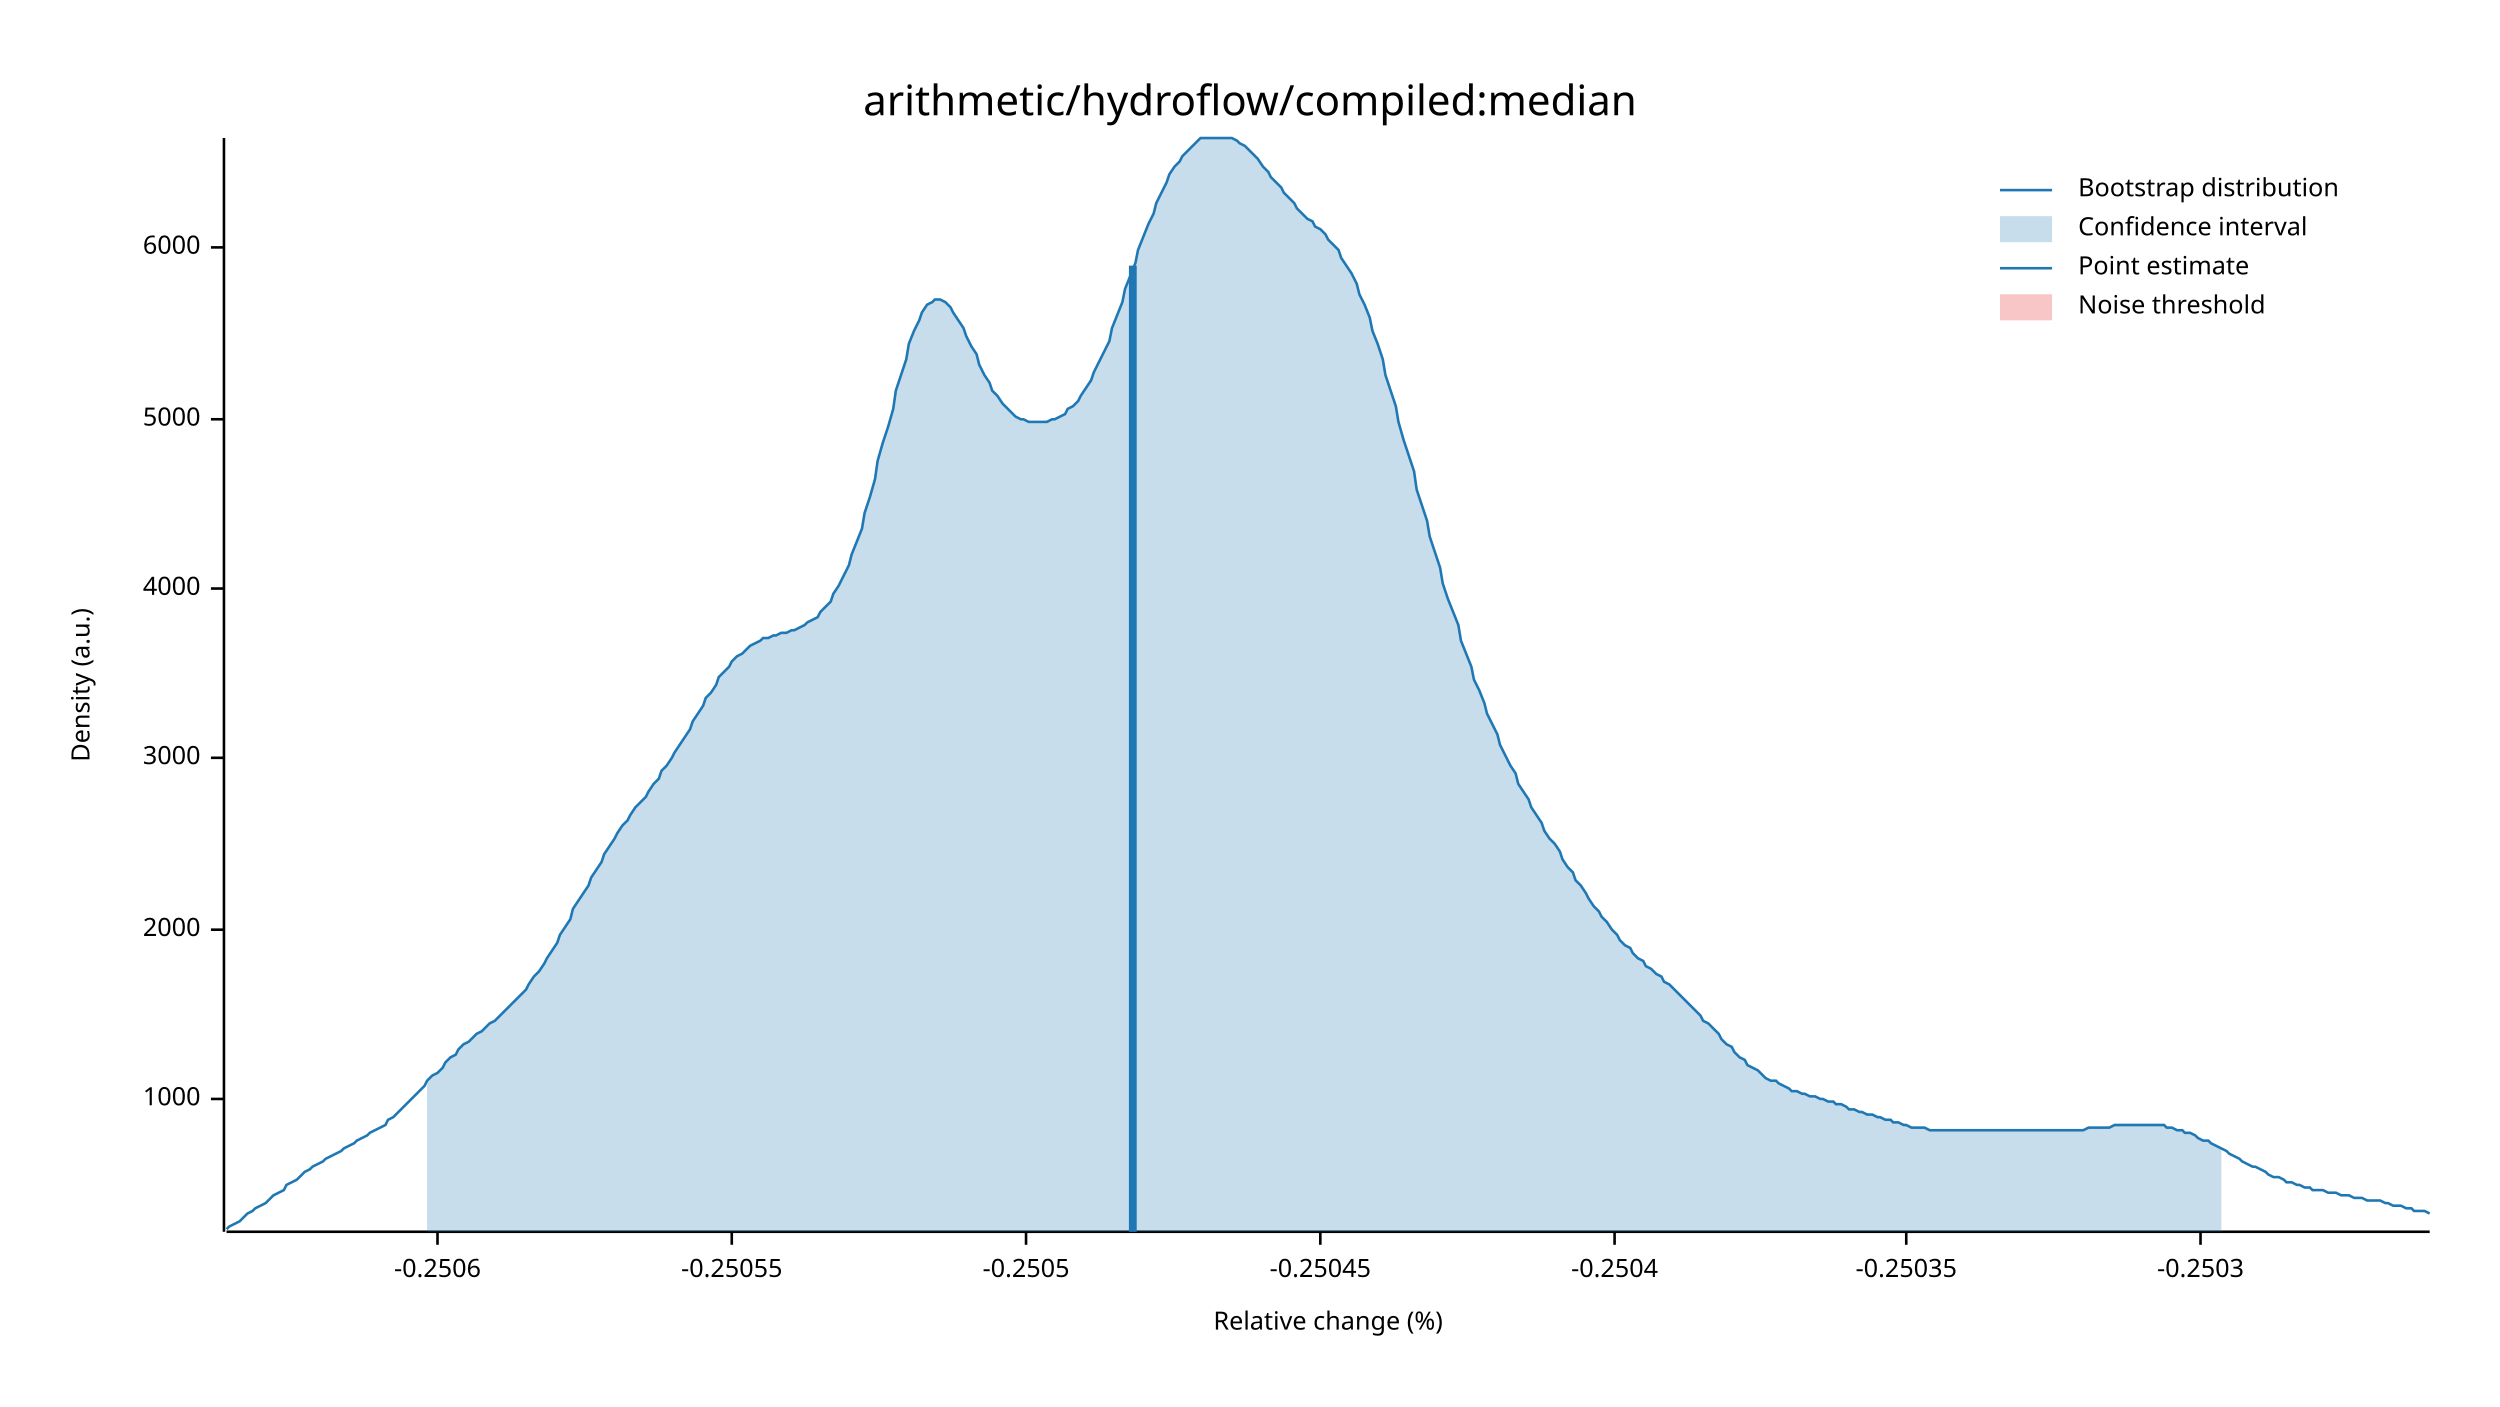
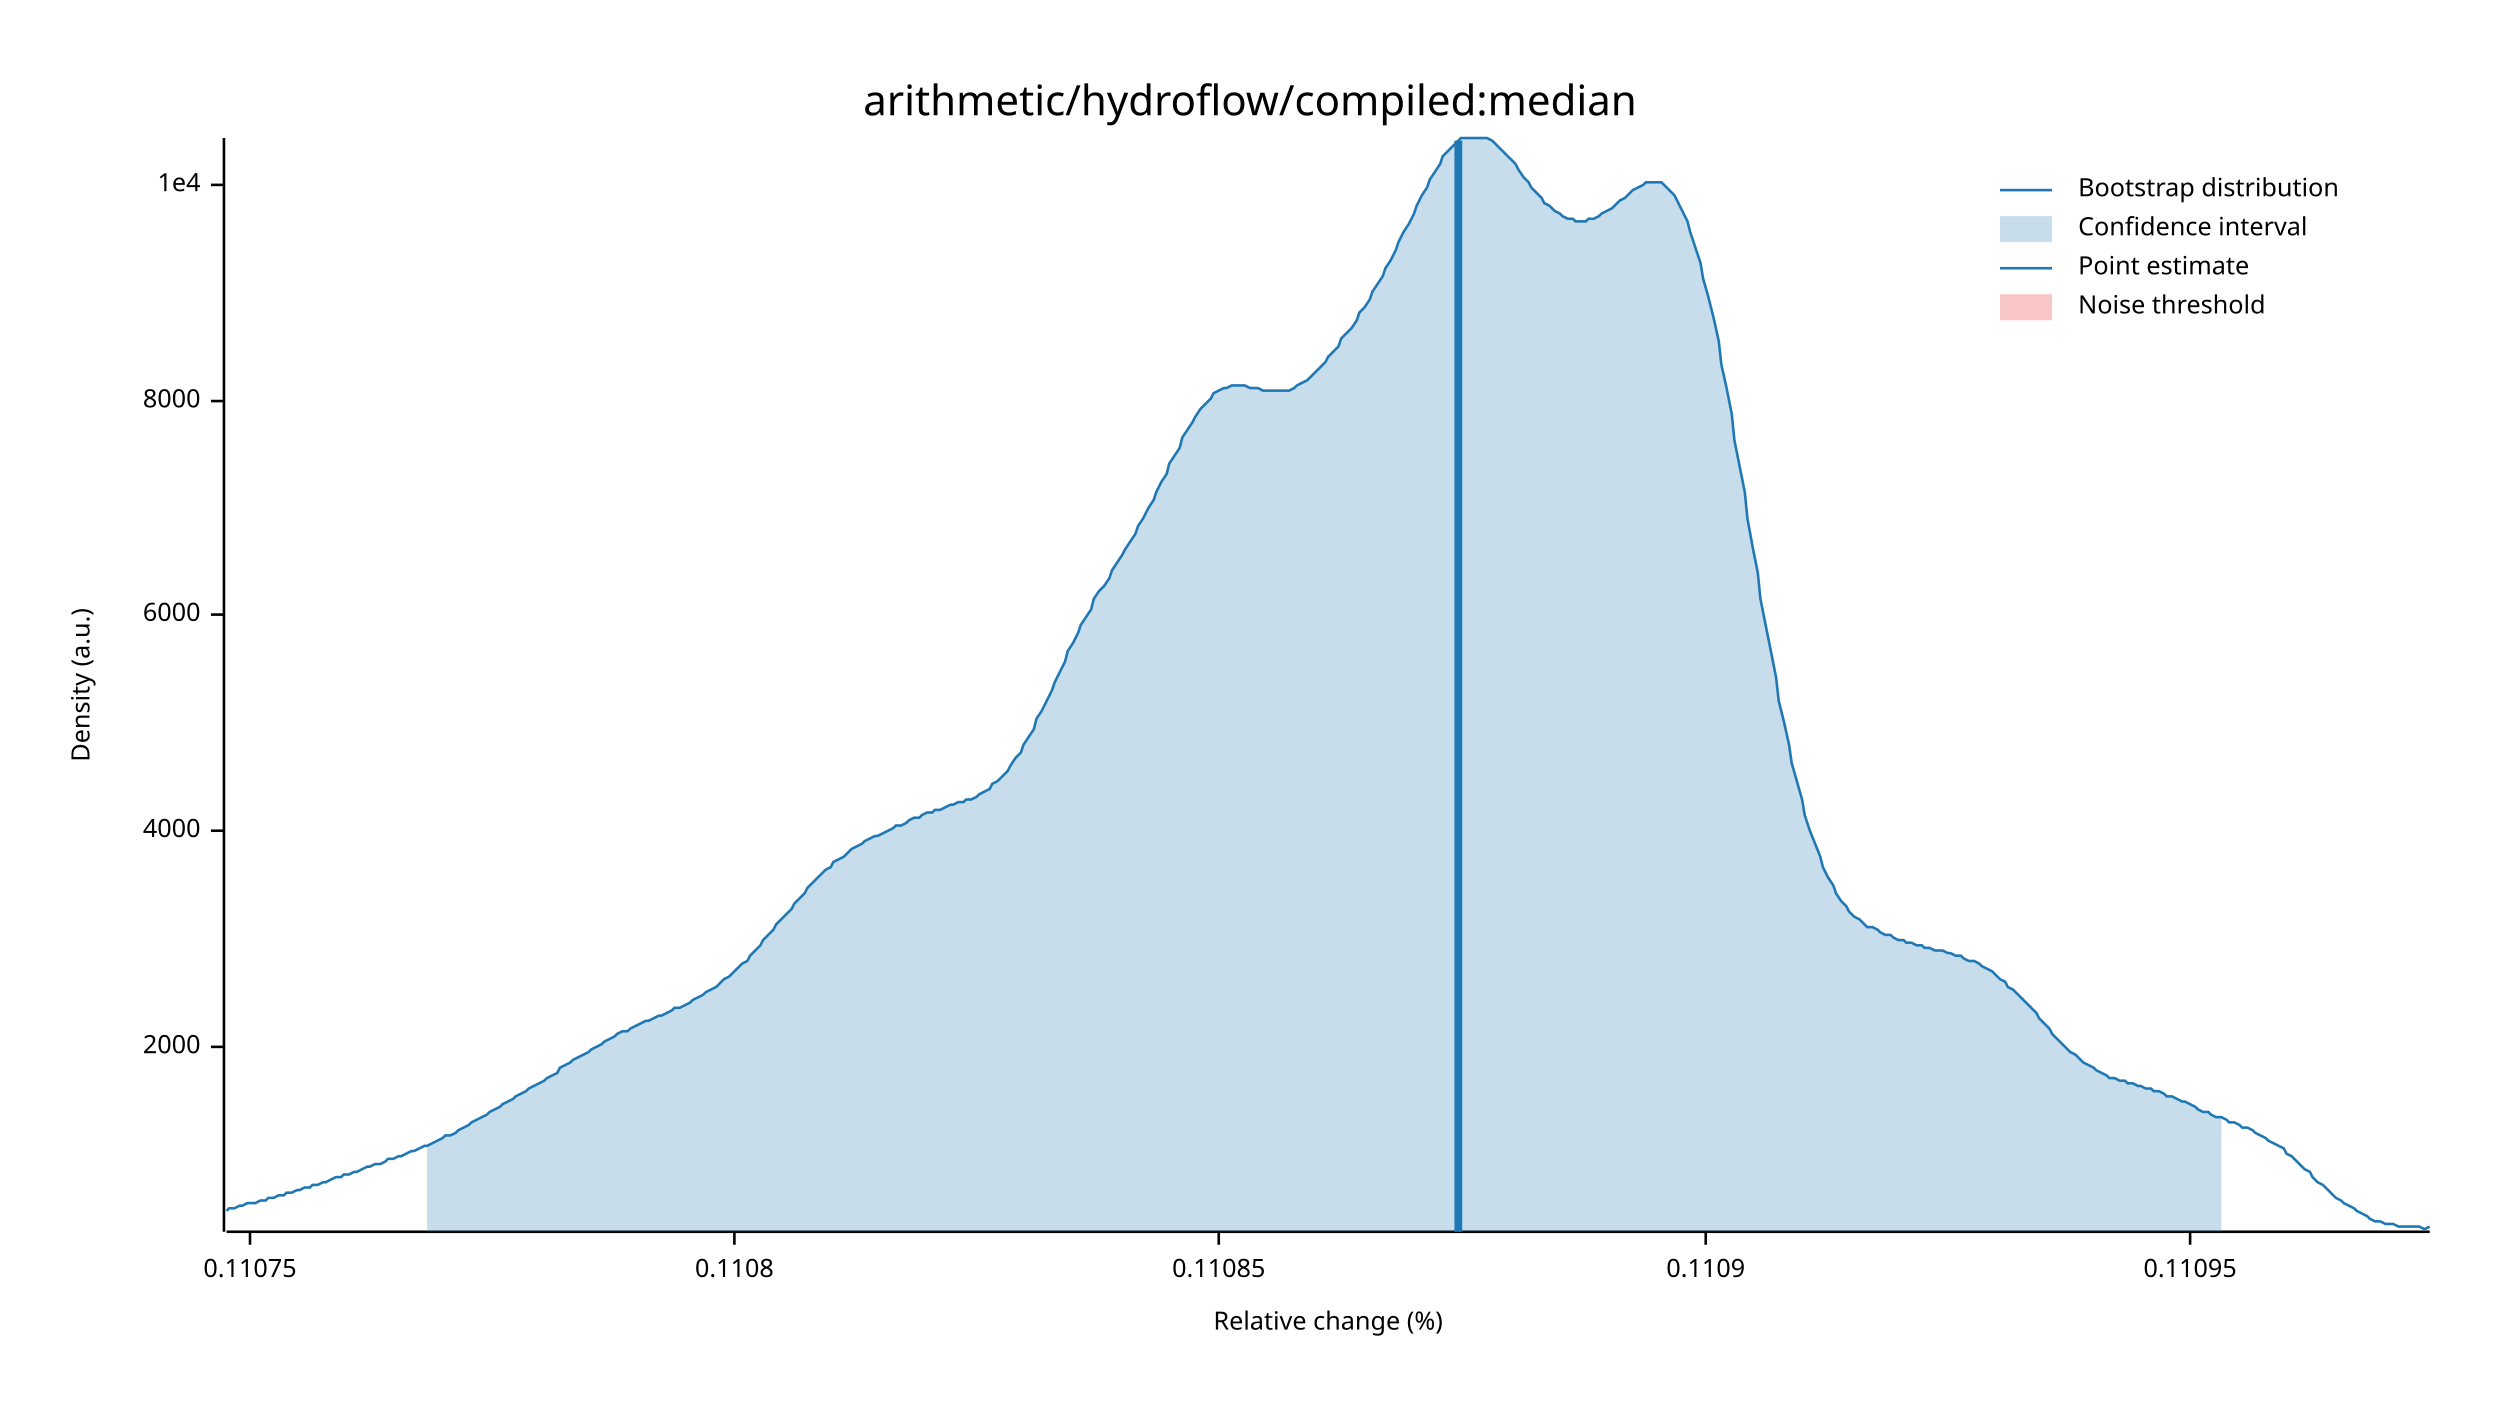
<svg xmlns="http://www.w3.org/2000/svg" width="960" height="540" viewBox="0 0 960 540">
  <text x="480" y="32" dy="0.76em" text-anchor="middle" font-family="sans-serif" font-size="16.129" opacity="1" fill="#000000">
arithmetic/hydroflow/compiled:median
</text>
  <text x="27" y="263" dy="0.76em" text-anchor="middle" font-family="sans-serif" font-size="9.677" opacity="1" fill="#000000" transform="rotate(270, 27, 263)">
Density (a.u.)
</text>
  <text x="510" y="513" dy="-0.5ex" text-anchor="middle" font-family="sans-serif" font-size="9.677" opacity="1" fill="#000000">
Relative change (%)
</text>
  <polyline fill="none" opacity="1" stroke="#000000" stroke-width="1" points="86,53 86,473 " />
-   <text x="77" y="422" dy="0.5ex" text-anchor="end" font-family="sans-serif" font-size="9.677" opacity="1" fill="#000000">
- 1000
- </text>
-   <polyline fill="none" opacity="1" stroke="#000000" stroke-width="1" points="81,422 86,422 " />
-   <text x="77" y="357" dy="0.5ex" text-anchor="end" font-family="sans-serif" font-size="9.677" opacity="1" fill="#000000">
+   <text x="77" y="402" dy="0.5ex" text-anchor="end" font-family="sans-serif" font-size="9.677" opacity="1" fill="#000000">
2000
</text>
-   <polyline fill="none" opacity="1" stroke="#000000" stroke-width="1" points="81,357 86,357 " />
-   <text x="77" y="291" dy="0.5ex" text-anchor="end" font-family="sans-serif" font-size="9.677" opacity="1" fill="#000000">
- 3000
- </text>
-   <polyline fill="none" opacity="1" stroke="#000000" stroke-width="1" points="81,291 86,291 " />
-   <text x="77" y="226" dy="0.5ex" text-anchor="end" font-family="sans-serif" font-size="9.677" opacity="1" fill="#000000">
+   <polyline fill="none" opacity="1" stroke="#000000" stroke-width="1" points="81,402 86,402 " />
+   <text x="77" y="319" dy="0.5ex" text-anchor="end" font-family="sans-serif" font-size="9.677" opacity="1" fill="#000000">
4000
</text>
-   <polyline fill="none" opacity="1" stroke="#000000" stroke-width="1" points="81,226 86,226 " />
-   <text x="77" y="161" dy="0.5ex" text-anchor="end" font-family="sans-serif" font-size="9.677" opacity="1" fill="#000000">
- 5000
- </text>
-   <polyline fill="none" opacity="1" stroke="#000000" stroke-width="1" points="81,161 86,161 " />
-   <text x="77" y="95" dy="0.5ex" text-anchor="end" font-family="sans-serif" font-size="9.677" opacity="1" fill="#000000">
+   <polyline fill="none" opacity="1" stroke="#000000" stroke-width="1" points="81,319 86,319 " />
+   <text x="77" y="236" dy="0.5ex" text-anchor="end" font-family="sans-serif" font-size="9.677" opacity="1" fill="#000000">
6000
</text>
-   <polyline fill="none" opacity="1" stroke="#000000" stroke-width="1" points="81,95 86,95 " />
+   <polyline fill="none" opacity="1" stroke="#000000" stroke-width="1" points="81,236 86,236 " />
+   <text x="77" y="154" dy="0.5ex" text-anchor="end" font-family="sans-serif" font-size="9.677" opacity="1" fill="#000000">
+ 8000
+ </text>
+   <polyline fill="none" opacity="1" stroke="#000000" stroke-width="1" points="81,154 86,154 " />
+   <text x="77" y="71" dy="0.5ex" text-anchor="end" font-family="sans-serif" font-size="9.677" opacity="1" fill="#000000">
+ 1e4
+ </text>
+   <polyline fill="none" opacity="1" stroke="#000000" stroke-width="1" points="81,71 86,71 " />
  <polyline fill="none" opacity="1" stroke="#000000" stroke-width="1" points="87,473 933,473 " />
-   <text x="168" y="483" dy="0.76em" text-anchor="middle" font-family="sans-serif" font-size="9.677" opacity="1" fill="#000000">
- -0.2506
+   <text x="96" y="483" dy="0.76em" text-anchor="middle" font-family="sans-serif" font-size="9.677" opacity="1" fill="#000000">
+ 0.11075
</text>
-   <polyline fill="none" opacity="1" stroke="#000000" stroke-width="1" points="168,473 168,478 " />
-   <text x="281" y="483" dy="0.76em" text-anchor="middle" font-family="sans-serif" font-size="9.677" opacity="1" fill="#000000">
- -0.25055
+   <polyline fill="none" opacity="1" stroke="#000000" stroke-width="1" points="96,473 96,478 " />
+   <text x="282" y="483" dy="0.76em" text-anchor="middle" font-family="sans-serif" font-size="9.677" opacity="1" fill="#000000">
+ 0.1108
</text>
-   <polyline fill="none" opacity="1" stroke="#000000" stroke-width="1" points="281,473 281,478 " />
-   <text x="394" y="483" dy="0.76em" text-anchor="middle" font-family="sans-serif" font-size="9.677" opacity="1" fill="#000000">
- -0.2505
+   <polyline fill="none" opacity="1" stroke="#000000" stroke-width="1" points="282,473 282,478 " />
+   <text x="468" y="483" dy="0.76em" text-anchor="middle" font-family="sans-serif" font-size="9.677" opacity="1" fill="#000000">
+ 0.11085
</text>
-   <polyline fill="none" opacity="1" stroke="#000000" stroke-width="1" points="394,473 394,478 " />
-   <text x="507" y="483" dy="0.76em" text-anchor="middle" font-family="sans-serif" font-size="9.677" opacity="1" fill="#000000">
- -0.25045
+   <polyline fill="none" opacity="1" stroke="#000000" stroke-width="1" points="468,473 468,478 " />
+   <text x="655" y="483" dy="0.76em" text-anchor="middle" font-family="sans-serif" font-size="9.677" opacity="1" fill="#000000">
+ 0.1109
</text>
-   <polyline fill="none" opacity="1" stroke="#000000" stroke-width="1" points="507,473 507,478 " />
-   <text x="620" y="483" dy="0.76em" text-anchor="middle" font-family="sans-serif" font-size="9.677" opacity="1" fill="#000000">
- -0.2504
+   <polyline fill="none" opacity="1" stroke="#000000" stroke-width="1" points="655,473 655,478 " />
+   <text x="841" y="483" dy="0.76em" text-anchor="middle" font-family="sans-serif" font-size="9.677" opacity="1" fill="#000000">
+ 0.11095
</text>
-   <polyline fill="none" opacity="1" stroke="#000000" stroke-width="1" points="620,473 620,478 " />
-   <text x="732" y="483" dy="0.76em" text-anchor="middle" font-family="sans-serif" font-size="9.677" opacity="1" fill="#000000">
- -0.25035
- </text>
-   <polyline fill="none" opacity="1" stroke="#000000" stroke-width="1" points="732,473 732,478 " />
-   <text x="845" y="483" dy="0.76em" text-anchor="middle" font-family="sans-serif" font-size="9.677" opacity="1" fill="#000000">
- -0.2503
- </text>
-   <polyline fill="none" opacity="1" stroke="#000000" stroke-width="1" points="845,473 845,478 " />
-   <polyline fill="none" opacity="1" stroke="#1F78B4" stroke-width="1" points="87,472 88,471 90,470 92,469 93,468 95,466 97,465 98,464 100,463 102,462 103,461 105,459 107,458 109,457 110,455 112,454 114,453 115,452 117,450 119,449 120,448 122,447 124,446 125,445 127,444 129,443 131,442 132,441 134,440 136,439 137,438 139,437 141,436 142,435 144,434 146,433 148,432 149,430 151,429 153,427 154,426 156,424 158,422 159,421 161,419 163,417 164,415 166,413 168,412 170,410 171,408 173,406 175,405 176,403 178,401 180,400 181,399 183,397 185,396 187,394 188,393 190,392 192,390 193,389 195,387 197,385 198,384 200,382 202,380 203,378 205,375 207,373 209,370 210,368 212,365 214,362 215,359 217,356 219,353 220,349 222,346 224,343 226,340 227,337 229,334 231,331 232,328 234,325 236,322 237,320 239,317 241,315 242,313 244,310 246,308 248,306 249,304 251,301 253,299 254,296 256,294 258,291 259,289 261,286 263,283 265,280 266,277 268,274 270,271 271,268 273,266 275,263 276,260 278,258 280,256 281,254 283,252 285,251 287,249 288,248 290,247 292,246 293,245 295,245 297,244 298,244 300,243 302,243 304,242 305,242 307,241 309,240 310,239 312,238 314,237 315,235 317,233 319,231 320,228 322,225 324,221 326,217 327,213 329,208 331,203 332,197 334,191 336,184 337,177 339,170 341,164 343,157 344,150 346,144 348,138 349,132 351,127 353,123 354,120 356,117 358,116 359,115 361,115 363,116 365,118 366,120 368,123 370,126 371,129 373,133 375,136 376,140 378,144 380,147 381,150 383,152 385,155 387,157 388,158 390,160 392,161 393,161 395,162 397,162 398,162 400,162 402,162 404,161 405,161 407,160 409,159 410,157 412,156 414,154 415,152 417,149 419,146 420,143 422,139 424,135 426,131 427,126 429,121 431,116 432,111 434,106 436,101 437,96 439,91 441,86 443,82 444,78 446,74 448,70 449,67 451,64 453,62 454,60 456,58 458,56 459,55 461,53 463,53 465,53 466,53 468,53 470,53 471,53 473,53 475,54 476,55 478,56 480,58 482,60 483,61 485,64 487,66 488,68 490,70 492,72 493,74 495,76 497,78 498,80 500,82 502,84 504,85 505,87 507,88 509,90 510,92 512,94 514,96 515,99 517,102 519,105 521,109 522,113 524,117 526,122 527,127 529,132 531,138 532,144 534,150 536,156 537,162 539,169 541,175 543,181 544,188 546,194 548,200 549,206 551,212 553,218 554,224 556,230 558,235 560,240 561,246 563,251 565,256 566,261 568,265 570,270 571,274 573,278 575,282 576,286 578,290 580,294 582,297 583,301 585,304 587,307 588,310 590,313 592,316 593,319 595,322 597,324 599,327 600,330 602,333 604,335 605,338 607,340 609,343 610,345 612,348 614,350 615,352 617,354 619,357 621,359 622,361 624,363 626,364 627,366 629,368 631,369 632,371 634,372 636,374 638,375 639,377 641,378 643,380 644,381 646,383 648,385 649,386 651,388 653,390 654,392 656,393 658,395 660,397 661,399 663,401 665,402 666,404 668,406 670,407 671,409 673,410 675,411 676,412 678,414 680,415 682,415 683,416 685,417 687,418 688,419 690,419 692,420 693,420 695,421 697,421 699,422 700,422 702,423 704,423 705,424 707,424 709,425 710,426 712,426 714,427 715,427 717,428 719,428 721,429 722,429 724,430 726,430 727,431 729,431 731,432 732,432 734,433 736,433 738,433 739,433 741,434 743,434 744,434 746,434 748,434 749,434 751,434 753,434 754,434 756,434 758,434 760,434 761,434 763,434 765,434 766,434 768,434 770,434 771,434 773,434 775,434 777,434 778,434 780,434 782,434 783,434 785,434 787,434 788,434 790,434 792,434 793,434 795,434 797,434 799,434 800,434 802,433 804,433 805,433 807,433 809,433 810,433 812,432 814,432 816,432 817,432 819,432 821,432 822,432 824,432 826,432 827,432 829,432 831,432 832,433 834,433 836,434 838,434 839,435 841,435 843,436 844,437 846,438 848,438 849,439 851,440 853,441 855,442 856,443 858,444 860,445 861,446 863,447 865,448 866,448 868,449 870,450 871,451 873,452 875,452 877,453 878,454 880,454 882,455 883,455 885,456 887,456 888,457 890,457 892,457 894,458 895,458 897,458 899,459 900,459 902,459 904,460 905,460 907,460 909,461 910,461 912,461 914,461 916,462 917,462 919,463 921,463 922,463 924,464 926,464 927,465 929,465 931,465 933,466 " />
-   <polygon opacity="0.25" fill="#1F78B4" points="164,415 166,413 168,412 170,410 171,408 173,406 175,405 176,403 178,401 180,400 181,399 183,397 185,396 187,394 188,393 190,392 192,390 193,389 195,387 197,385 198,384 200,382 202,380 203,378 205,375 207,373 209,370 210,368 212,365 214,362 215,359 217,356 219,353 220,349 222,346 224,343 226,340 227,337 229,334 231,331 232,328 234,325 236,322 237,320 239,317 241,315 242,313 244,310 246,308 248,306 249,304 251,301 253,299 254,296 256,294 258,291 259,289 261,286 263,283 265,280 266,277 268,274 270,271 271,268 273,266 275,263 276,260 278,258 280,256 281,254 283,252 285,251 287,249 288,248 290,247 292,246 293,245 295,245 297,244 298,244 300,243 302,243 304,242 305,242 307,241 309,240 310,239 312,238 314,237 315,235 317,233 319,231 320,228 322,225 324,221 326,217 327,213 329,208 331,203 332,197 334,191 336,184 337,177 339,170 341,164 343,157 344,150 346,144 348,138 349,132 351,127 353,123 354,120 356,117 358,116 359,115 361,115 363,116 365,118 366,120 368,123 370,126 371,129 373,133 375,136 376,140 378,144 380,147 381,150 383,152 385,155 387,157 388,158 390,160 392,161 393,161 395,162 397,162 398,162 400,162 402,162 404,161 405,161 407,160 409,159 410,157 412,156 414,154 415,152 417,149 419,146 420,143 422,139 424,135 426,131 427,126 429,121 431,116 432,111 434,106 436,101 437,96 439,91 441,86 443,82 444,78 446,74 448,70 449,67 451,64 453,62 454,60 456,58 458,56 459,55 461,53 463,53 465,53 466,53 468,53 470,53 471,53 473,53 475,54 476,55 478,56 480,58 482,60 483,61 485,64 487,66 488,68 490,70 492,72 493,74 495,76 497,78 498,80 500,82 502,84 504,85 505,87 507,88 509,90 510,92 512,94 514,96 515,99 517,102 519,105 521,109 522,113 524,117 526,122 527,127 529,132 531,138 532,144 534,150 536,156 537,162 539,169 541,175 543,181 544,188 546,194 548,200 549,206 551,212 553,218 554,224 556,230 558,235 560,240 561,246 563,251 565,256 566,261 568,265 570,270 571,274 573,278 575,282 576,286 578,290 580,294 582,297 583,301 585,304 587,307 588,310 590,313 592,316 593,319 595,322 597,324 599,327 600,330 602,333 604,335 605,338 607,340 609,343 610,345 612,348 614,350 615,352 617,354 619,357 621,359 622,361 624,363 626,364 627,366 629,368 631,369 632,371 634,372 636,374 638,375 639,377 641,378 643,380 644,381 646,383 648,385 649,386 651,388 653,390 654,392 656,393 658,395 660,397 661,399 663,401 665,402 666,404 668,406 670,407 671,409 673,410 675,411 676,412 678,414 680,415 682,415 683,416 685,417 687,418 688,419 690,419 692,420 693,420 695,421 697,421 699,422 700,422 702,423 704,423 705,424 707,424 709,425 710,426 712,426 714,427 715,427 717,428 719,428 721,429 722,429 724,430 726,430 727,431 729,431 731,432 732,432 734,433 736,433 738,433 739,433 741,434 743,434 744,434 746,434 748,434 749,434 751,434 753,434 754,434 756,434 758,434 760,434 761,434 763,434 765,434 766,434 768,434 770,434 771,434 773,434 775,434 777,434 778,434 780,434 782,434 783,434 785,434 787,434 788,434 790,434 792,434 793,434 795,434 797,434 799,434 800,434 802,433 804,433 805,433 807,433 809,433 810,433 812,432 814,432 816,432 817,432 819,432 821,432 822,432 824,432 826,432 827,432 829,432 831,432 832,433 834,433 836,434 838,434 839,435 841,435 843,436 844,437 846,438 848,438 849,439 851,440 853,441 853,473 164,473 " />
-   <polyline fill="none" opacity="1" stroke="#1F78B4" stroke-width="3" points="435,473 435,102 " />
+   <polyline fill="none" opacity="1" stroke="#000000" stroke-width="1" points="841,473 841,478 " />
+   <polyline fill="none" opacity="1" stroke="#1F78B4" stroke-width="1" points="87,465 88,464 90,464 92,463 93,463 95,462 97,462 98,462 100,461 102,461 103,460 105,460 107,459 109,459 110,458 112,458 114,457 115,457 117,456 119,456 120,455 122,455 124,454 125,454 127,453 129,452 131,452 132,451 134,451 136,450 137,450 139,449 141,448 142,448 144,447 146,447 148,446 149,445 151,445 153,444 154,444 156,443 158,442 159,442 161,441 163,440 164,440 166,439 168,438 170,437 171,436 173,436 175,435 176,434 178,433 180,432 181,431 183,430 185,429 187,428 188,427 190,426 192,425 193,424 195,423 197,422 198,421 200,420 202,419 203,418 205,417 207,416 209,415 210,414 212,413 214,412 215,410 217,409 219,408 220,407 222,406 224,405 226,404 227,403 229,402 231,401 232,400 234,399 236,398 237,397 239,396 241,396 242,395 244,394 246,393 248,392 249,392 251,391 253,390 254,390 256,389 258,388 259,387 261,387 263,386 265,385 266,384 268,383 270,382 271,381 273,380 275,379 276,378 278,376 280,375 281,374 283,372 285,370 287,369 288,367 290,365 292,363 293,361 295,359 297,357 298,355 300,353 302,351 304,349 305,347 307,345 309,343 310,341 312,339 314,337 315,336 317,334 319,333 320,331 322,330 324,329 326,327 327,326 329,325 331,324 332,323 334,322 336,321 337,321 339,320 341,319 343,318 344,317 346,317 348,316 349,315 351,314 353,314 354,313 356,312 358,312 359,311 361,311 363,310 365,309 366,309 368,308 370,308 371,307 373,307 375,306 376,305 378,304 380,303 381,301 383,300 385,298 387,296 388,294 390,291 392,289 393,286 395,283 397,280 398,276 400,273 402,269 404,265 405,262 407,258 409,254 410,250 412,247 414,243 415,240 417,237 419,234 420,230 422,227 424,225 426,222 427,219 429,216 431,213 432,211 434,208 436,205 437,202 439,199 441,195 443,192 444,189 446,185 448,182 449,178 451,175 453,172 454,168 456,165 458,162 459,160 461,157 463,155 465,153 466,151 468,150 470,149 471,149 473,148 475,148 476,148 478,148 480,149 482,149 483,149 485,150 487,150 488,150 490,150 492,150 493,150 495,150 497,149 498,148 500,147 502,146 504,144 505,143 507,141 509,139 510,137 512,135 514,133 515,130 517,128 519,126 521,123 522,120 524,118 526,115 527,112 529,109 531,106 532,103 534,100 536,96 537,93 539,89 541,86 543,82 544,79 546,75 548,72 549,69 551,66 553,63 554,60 556,58 558,56 560,54 561,53 563,53 565,53 566,53 568,53 570,53 571,53 573,54 575,56 576,57 578,59 580,61 582,63 583,65 585,68 587,70 588,72 590,74 592,76 593,78 595,79 597,81 599,82 600,83 602,84 604,84 605,85 607,85 609,85 610,84 612,84 614,83 615,82 617,81 619,80 621,78 622,77 624,76 626,74 627,73 629,72 631,71 632,70 634,70 636,70 638,70 639,71 641,73 643,75 644,77 646,81 648,85 649,89 651,95 653,101 654,107 656,114 658,122 660,131 661,140 663,149 665,159 666,169 668,179 670,189 671,199 673,210 675,220 676,230 678,240 680,250 682,260 683,269 685,277 687,286 688,293 690,300 692,307 693,313 695,319 697,324 699,329 700,333 702,337 704,340 705,343 707,346 709,348 710,350 712,352 714,353 715,354 717,356 719,356 721,357 722,358 724,359 726,359 727,360 729,361 731,361 732,362 734,362 736,363 738,363 739,364 741,364 743,365 744,365 746,365 748,366 749,366 751,367 753,367 754,368 756,369 758,369 760,370 761,371 763,372 765,373 766,374 768,376 770,377 771,379 773,380 775,382 777,384 778,385 780,387 782,389 783,391 785,393 787,395 788,397 790,399 792,401 793,402 795,404 797,405 799,407 800,408 802,409 804,410 805,411 807,412 809,413 810,414 812,414 814,415 816,415 817,416 819,416 821,417 822,417 824,418 826,418 827,419 829,419 831,420 832,421 834,421 836,422 838,423 839,423 841,424 843,425 844,426 846,427 848,427 849,428 851,429 853,429 855,430 856,431 858,431 860,432 861,433 863,433 865,434 866,435 868,436 870,437 871,438 873,439 875,440 877,441 878,443 880,444 882,446 883,447 885,449 887,450 888,452 890,454 892,455 894,457 895,458 897,460 899,461 900,462 902,463 904,464 905,465 907,466 909,467 910,468 912,469 914,469 916,470 917,470 919,470 921,471 922,471 924,471 926,471 927,471 929,471 931,472 933,471 " />
+   <polygon opacity="0.25" fill="#1F78B4" points="164,440 166,439 168,438 170,437 171,436 173,436 175,435 176,434 178,433 180,432 181,431 183,430 185,429 187,428 188,427 190,426 192,425 193,424 195,423 197,422 198,421 200,420 202,419 203,418 205,417 207,416 209,415 210,414 212,413 214,412 215,410 217,409 219,408 220,407 222,406 224,405 226,404 227,403 229,402 231,401 232,400 234,399 236,398 237,397 239,396 241,396 242,395 244,394 246,393 248,392 249,392 251,391 253,390 254,390 256,389 258,388 259,387 261,387 263,386 265,385 266,384 268,383 270,382 271,381 273,380 275,379 276,378 278,376 280,375 281,374 283,372 285,370 287,369 288,367 290,365 292,363 293,361 295,359 297,357 298,355 300,353 302,351 304,349 305,347 307,345 309,343 310,341 312,339 314,337 315,336 317,334 319,333 320,331 322,330 324,329 326,327 327,326 329,325 331,324 332,323 334,322 336,321 337,321 339,320 341,319 343,318 344,317 346,317 348,316 349,315 351,314 353,314 354,313 356,312 358,312 359,311 361,311 363,310 365,309 366,309 368,308 370,308 371,307 373,307 375,306 376,305 378,304 380,303 381,301 383,300 385,298 387,296 388,294 390,291 392,289 393,286 395,283 397,280 398,276 400,273 402,269 404,265 405,262 407,258 409,254 410,250 412,247 414,243 415,240 417,237 419,234 420,230 422,227 424,225 426,222 427,219 429,216 431,213 432,211 434,208 436,205 437,202 439,199 441,195 443,192 444,189 446,185 448,182 449,178 451,175 453,172 454,168 456,165 458,162 459,160 461,157 463,155 465,153 466,151 468,150 470,149 471,149 473,148 475,148 476,148 478,148 480,149 482,149 483,149 485,150 487,150 488,150 490,150 492,150 493,150 495,150 497,149 498,148 500,147 502,146 504,144 505,143 507,141 509,139 510,137 512,135 514,133 515,130 517,128 519,126 521,123 522,120 524,118 526,115 527,112 529,109 531,106 532,103 534,100 536,96 537,93 539,89 541,86 543,82 544,79 546,75 548,72 549,69 551,66 553,63 554,60 556,58 558,56 560,54 561,53 563,53 565,53 566,53 568,53 570,53 571,53 573,54 575,56 576,57 578,59 580,61 582,63 583,65 585,68 587,70 588,72 590,74 592,76 593,78 595,79 597,81 599,82 600,83 602,84 604,84 605,85 607,85 609,85 610,84 612,84 614,83 615,82 617,81 619,80 621,78 622,77 624,76 626,74 627,73 629,72 631,71 632,70 634,70 636,70 638,70 639,71 641,73 643,75 644,77 646,81 648,85 649,89 651,95 653,101 654,107 656,114 658,122 660,131 661,140 663,149 665,159 666,169 668,179 670,189 671,199 673,210 675,220 676,230 678,240 680,250 682,260 683,269 685,277 687,286 688,293 690,300 692,307 693,313 695,319 697,324 699,329 700,333 702,337 704,340 705,343 707,346 709,348 710,350 712,352 714,353 715,354 717,356 719,356 721,357 722,358 724,359 726,359 727,360 729,361 731,361 732,362 734,362 736,363 738,363 739,364 741,364 743,365 744,365 746,365 748,366 749,366 751,367 753,367 754,368 756,369 758,369 760,370 761,371 763,372 765,373 766,374 768,376 770,377 771,379 773,380 775,382 777,384 778,385 780,387 782,389 783,391 785,393 787,395 788,397 790,399 792,401 793,402 795,404 797,405 799,407 800,408 802,409 804,410 805,411 807,412 809,413 810,414 812,414 814,415 816,415 817,416 819,416 821,417 822,417 824,418 826,418 827,419 829,419 831,420 832,421 834,421 836,422 838,423 839,423 841,424 843,425 844,426 846,427 848,427 849,428 851,429 853,429 853,473 164,473 " />
+   <polyline fill="none" opacity="1" stroke="#1F78B4" stroke-width="3" points="560,473 560,54 " />
  <rect x="510" y="53" width="0" height="419" opacity="0.1" fill="#E31A1C" stroke="none" />
  <text x="798" y="68" dy="0.76em" text-anchor="start" font-family="sans-serif" font-size="9.677" opacity="1" fill="#000000">
Bootstrap distribution
</text>
  <text x="798" y="83" dy="0.76em" text-anchor="start" font-family="sans-serif" font-size="9.677" opacity="1" fill="#000000">
Confidence interval
</text>
  <text x="798" y="98" dy="0.76em" text-anchor="start" font-family="sans-serif" font-size="9.677" opacity="1" fill="#000000">
Point estimate
</text>
  <text x="798" y="113" dy="0.76em" text-anchor="start" font-family="sans-serif" font-size="9.677" opacity="1" fill="#000000">
Noise threshold
</text>
  <polyline fill="none" opacity="1" stroke="#1F78B4" stroke-width="1" points="768,73 788,73 " />
  <rect x="768" y="83" width="20" height="10" opacity="0.25" fill="#1F78B4" stroke="none" />
  <polyline fill="none" opacity="1" stroke="#1F78B4" stroke-width="1" points="768,103 788,103 " />
  <rect x="768" y="113" width="20" height="10" opacity="0.25" fill="#E31A1C" stroke="none" />
</svg>
